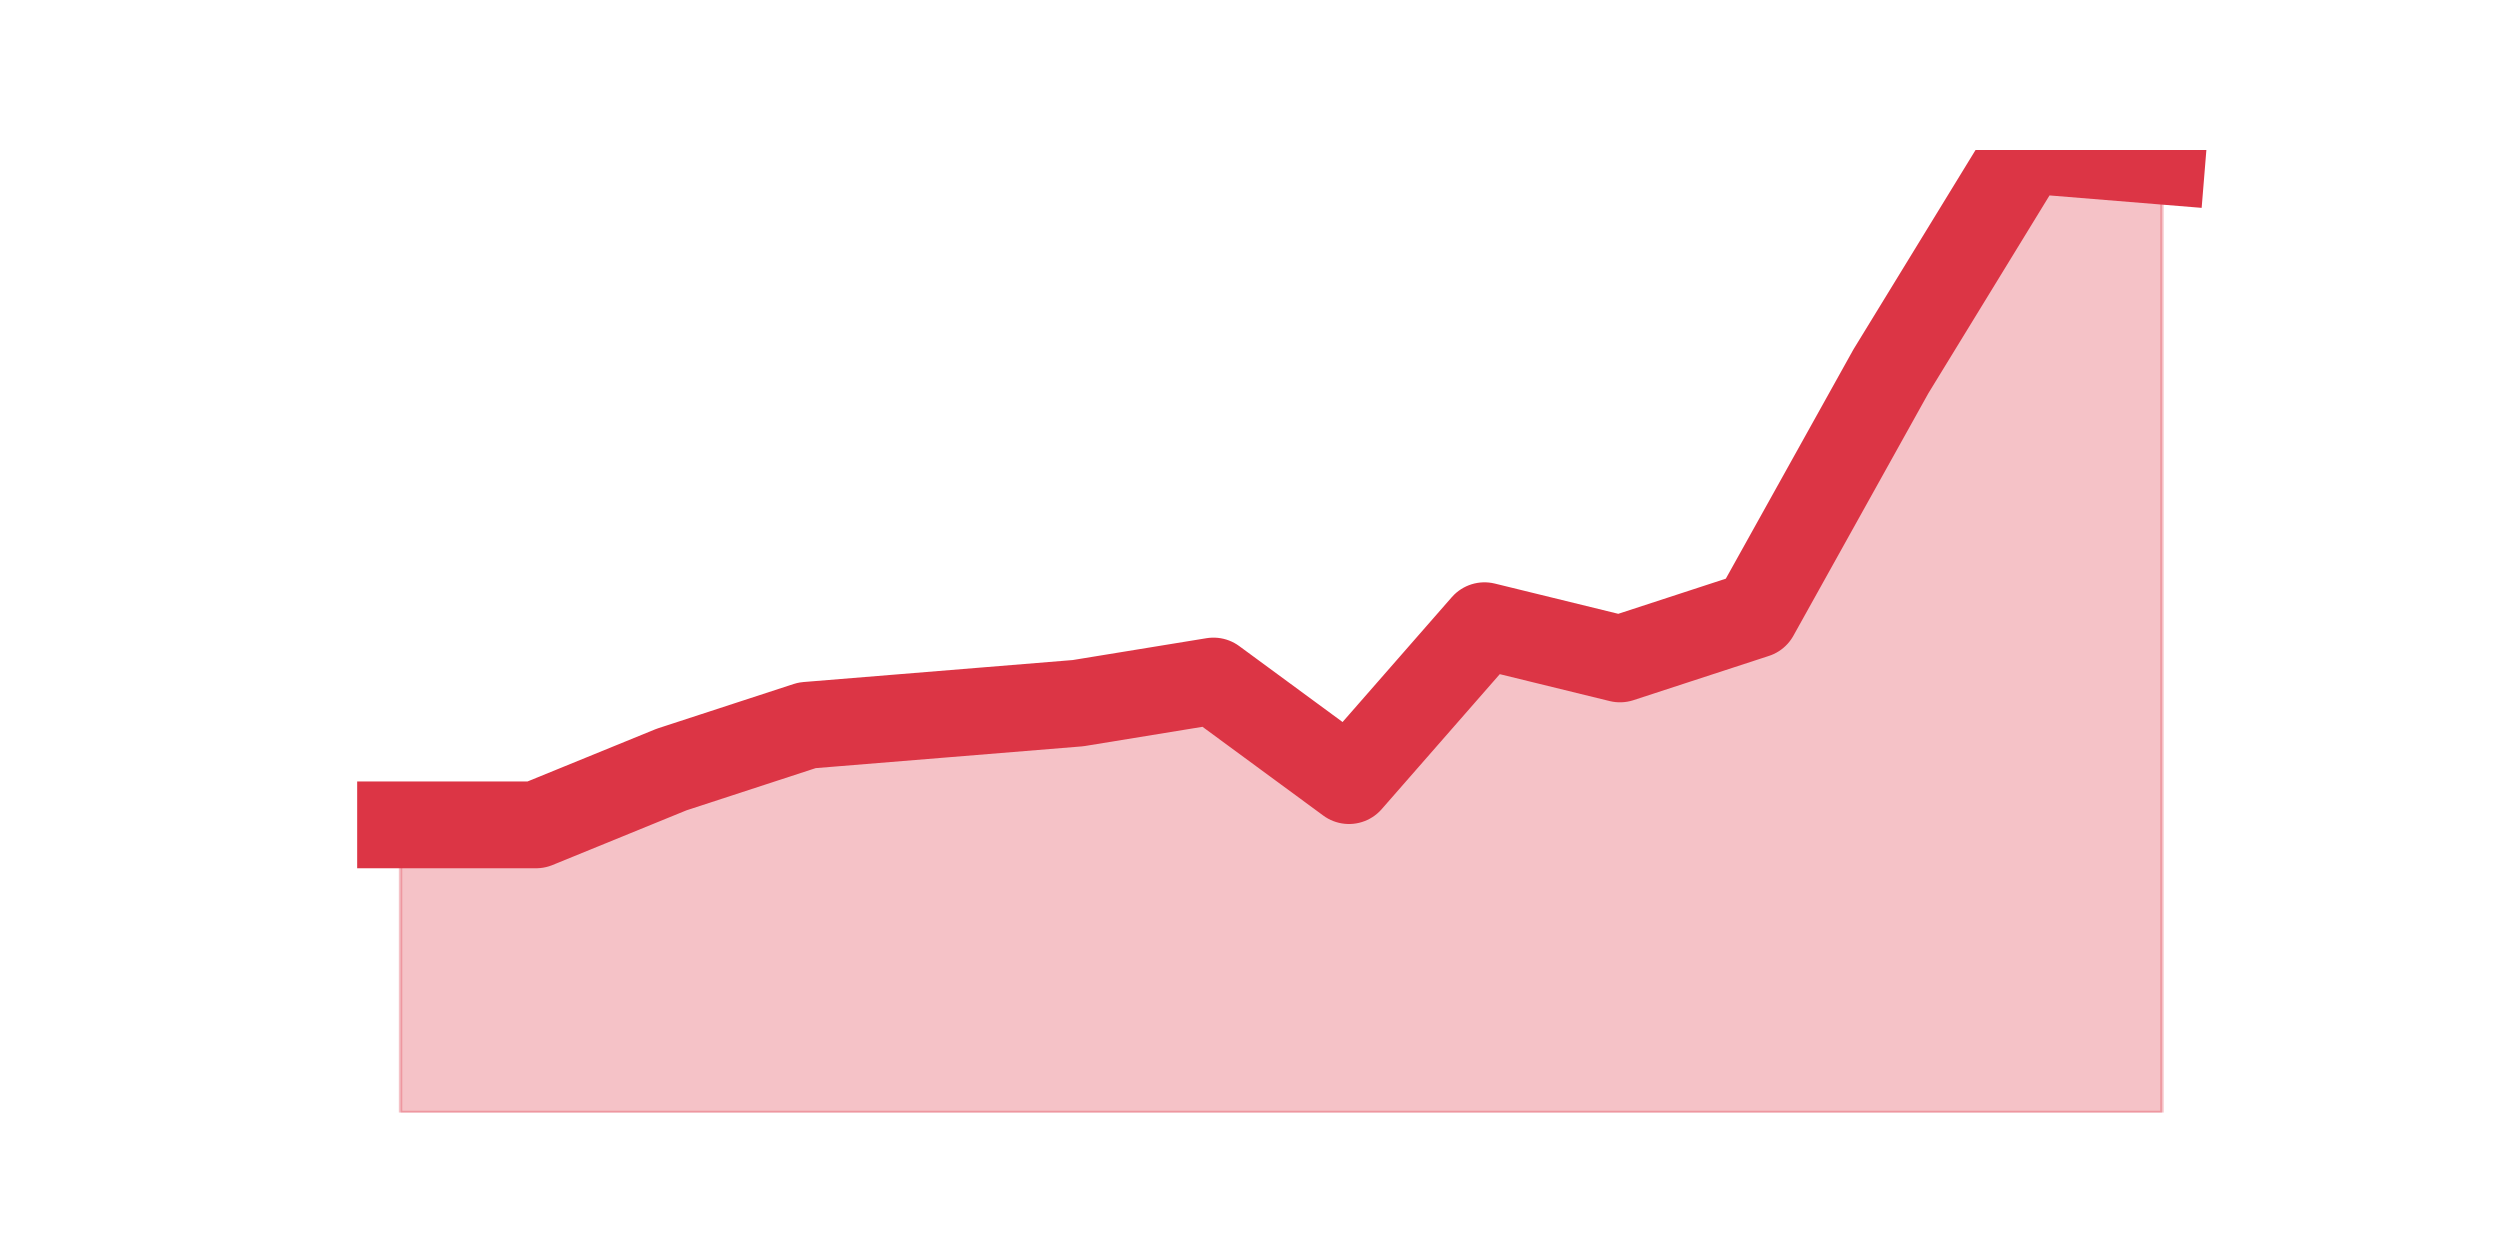
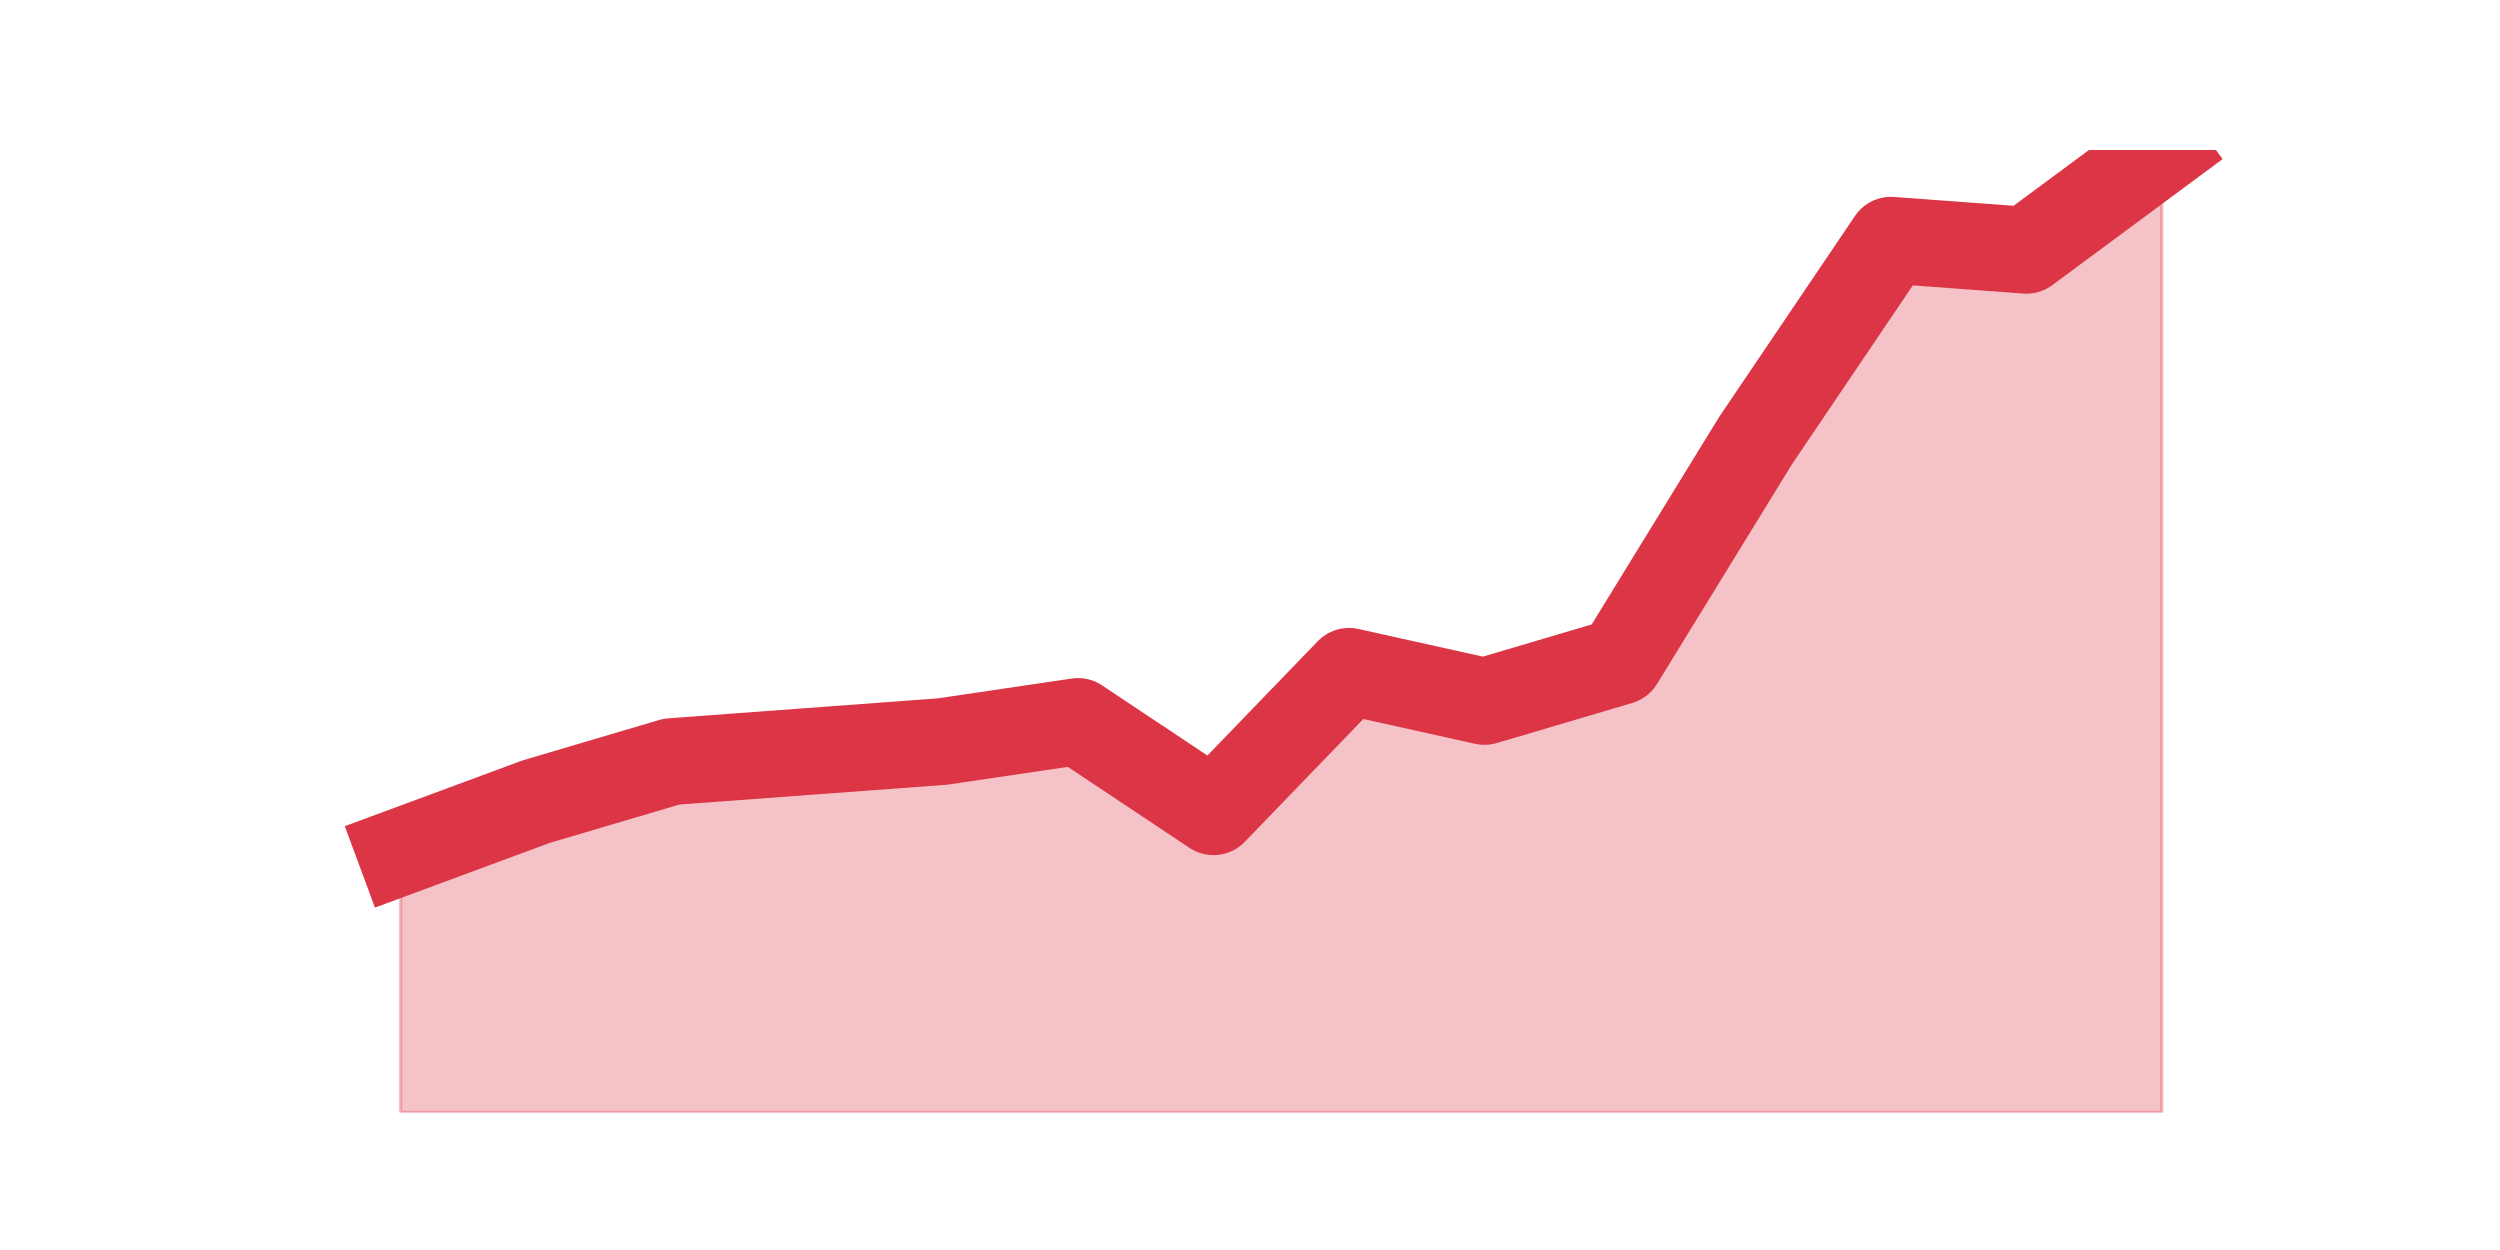
<svg xmlns="http://www.w3.org/2000/svg" xmlns:xlink="http://www.w3.org/1999/xlink" height="360pt" version="1.1" viewBox="0 0 720 360" width="720pt">
  <defs>
    <style type="text/css">*{stroke-linecap:butt;stroke-linejoin:round;}</style>
  </defs>
  <g id="figure_1">
    <g id="patch_1">
      <path d="M 0 360  L 720 360  L 720 0  L 0 0  z " style="fill:none;" />
    </g>
    <g id="axes_1">
      <g id="matplotlib.axis_1" />
      <g id="matplotlib.axis_2" />
      <g id="PolyCollection_1">
        <defs>
-           <path d="M 115.364 -122.441  L 115.364 -39.6  L 154.385 -39.6  L 193.406 -39.6  L 232.427 -39.6  L 271.448 -39.6  L 310.469 -39.6  L 349.49 -39.6  L 388.51 -39.6  L 427.531 -39.6  L 466.552 -39.6  L 505.573 -39.6  L 544.594 -39.6  L 583.615 -39.6  L 622.636 -39.6  L 622.636 -313.614  L 622.636 -313.614  L 583.615 -316.8  L 544.594 -253.076  L 505.573 -182.979  L 466.552 -170.234  L 427.531 -179.793  L 388.51 -135.186  L 349.49 -163.862  L 310.469 -157.49  L 271.448 -154.303  L 232.427 -151.117  L 193.406 -138.372  L 154.385 -122.441  L 115.364 -122.441  z " id="mf5e7b7a599" style="stroke:#dc3545;stroke-opacity:0.3;" />
+           <path d="M 115.364 -114.675  L 115.364 -39.6  L 154.385 -39.6  L 193.406 -39.6  L 232.427 -39.6  L 271.448 -39.6  L 310.469 -39.6  L 349.49 -39.6  L 388.51 -39.6  L 427.531 -39.6  L 466.552 -39.6  L 505.573 -39.6  L 544.594 -39.6  L 583.615 -39.6  L 622.636 -39.6  L 622.636 -316.8  L 622.636 -316.8  L 583.615 -287.925  L 544.594 -290.812  L 505.573 -233.062  L 466.552 -169.537  L 427.531 -157.988  L 388.51 -166.65  L 349.49 -126.225  L 310.469 -152.213  L 271.448 -146.438  L 232.427 -143.55  L 193.406 -140.662  L 154.385 -129.113  L 115.364 -114.675  z " id="mbc627b4c36" style="stroke:#dc3545;stroke-opacity:0.3;" />
        </defs>
-         <g clip-path="url(#p23a8cfe37c)">
-           <use style="fill:#dc3545;fill-opacity:0.3;stroke:#dc3545;stroke-opacity:0.3;" x="0" xlink:href="#mf5e7b7a599" y="360" />
+         <g clip-path="url(#pbbc3a31e52)">
+           <use style="fill:#dc3545;fill-opacity:0.3;stroke:#dc3545;stroke-opacity:0.3;" x="0" xlink:href="#mbc627b4c36" y="360" />
        </g>
      </g>
      <g id="line2d_1">
-         <path clip-path="url(#p23a8cfe37c)" d="M 115.364 237.559  L 154.385 237.559  L 193.406 221.628  L 232.427 208.883  L 271.448 205.697  L 310.469 202.51  L 349.49 196.138  L 388.51 224.814  L 427.531 180.207  L 466.552 189.766  L 505.573 177.021  L 544.594 106.924  L 583.615 43.2  L 622.636 46.386  " style="fill:none;stroke:#dc3545;stroke-linecap:square;stroke-width:25;" />
+         <path clip-path="url(#pbbc3a31e52)" d="M 115.364 245.325  L 154.385 230.887  L 193.406 219.338  L 232.427 216.45  L 271.448 213.562  L 310.469 207.787  L 349.49 233.775  L 388.51 193.35  L 427.531 202.012  L 466.552 190.463  L 505.573 126.938  L 544.594 69.188  L 583.615 72.075  L 622.636 43.2  " style="fill:none;stroke:#dc3545;stroke-linecap:square;stroke-width:25;" />
      </g>
    </g>
  </g>
  <defs>
-     <clipPath id="p23a8cfe37c">
+     <clipPath id="pbbc3a31e52">
      <rect height="277.2" width="558" x="90" y="43.2" />
    </clipPath>
  </defs>
</svg>
